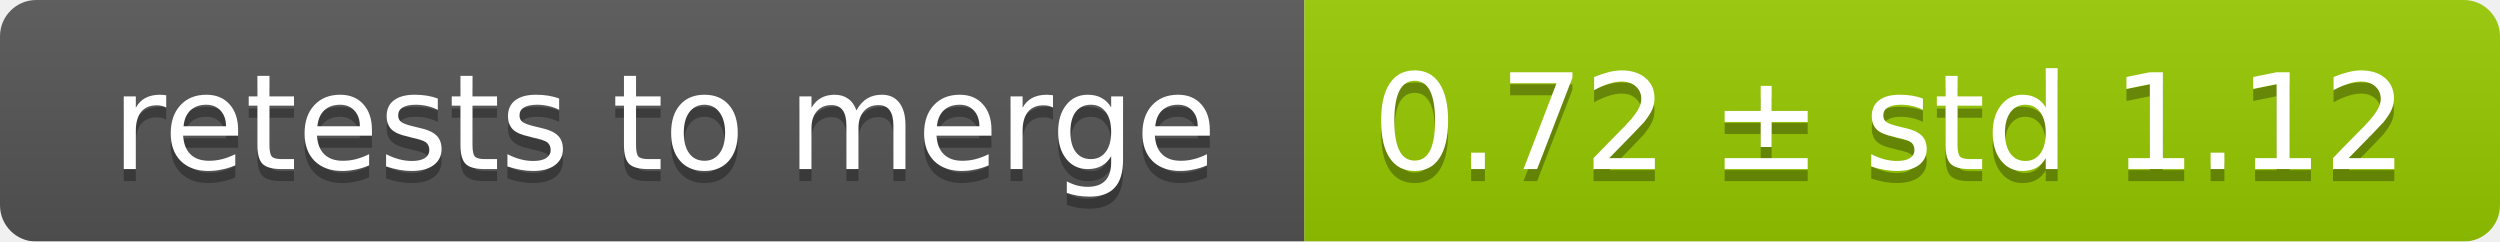
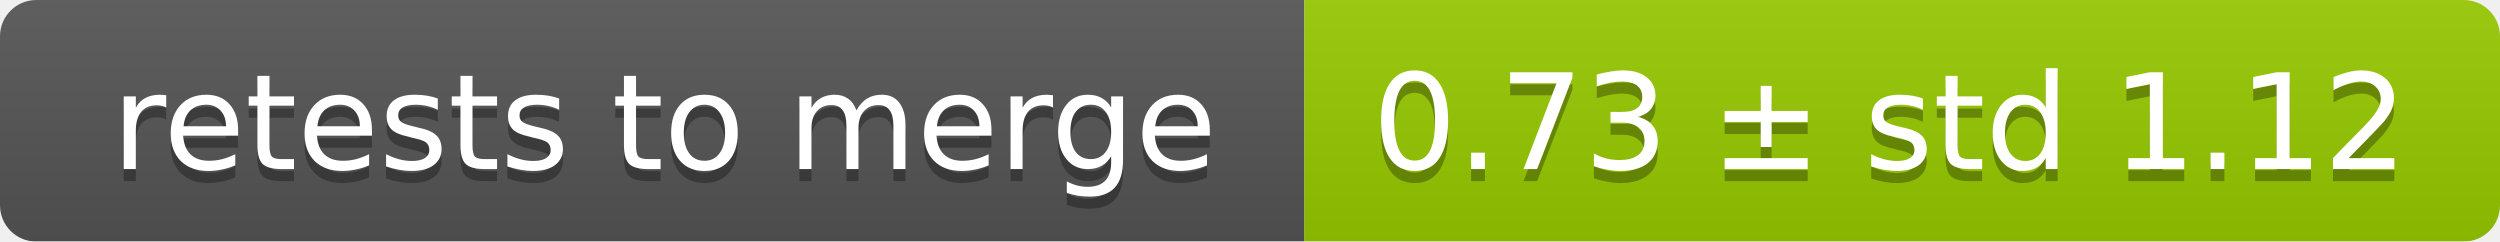
<svg xmlns="http://www.w3.org/2000/svg" width="207" height="20">
  <linearGradient id="smooth" x2="0" y2="100%">
    <stop offset="0" stop-color="#bbb" stop-opacity=".1" />
    <stop offset="1" stop-opacity=".1" />
  </linearGradient>
  <mask id="round">
    <rect width="207" height="20" rx="3" fill="#fff" />
  </mask>
  <g mask="url(#round)">
    <rect width="108" height="20" fill="#555" />
    <rect x="108" width="99" height="20" fill="#97ca00" />
    <rect width="207" height="20" fill="url(#smooth)" />
  </g>
  <g fill="#fff" text-anchor="middle" font-family="DejaVu Sans,Verdana,Geneva,sans-serif" font-size="11">
    <text x="55" y="15" fill="#010101" fill-opacity=".3">retests to merge</text>
    <text x="55" y="14">retests to merge</text>
-     <text x="156.5" y="15" fill="#010101" fill-opacity=".3">0.72 ± std 1.12</text>
-     <text x="156.5" y="14">0.72 ± std 1.12</text>
+     <text x="156.5" y="15" fill="#010101" fill-opacity=".3">0.73 ± std 1.12</text>
+     <text x="156.5" y="14">0.73 ± std 1.12</text>
  </g>
</svg>
